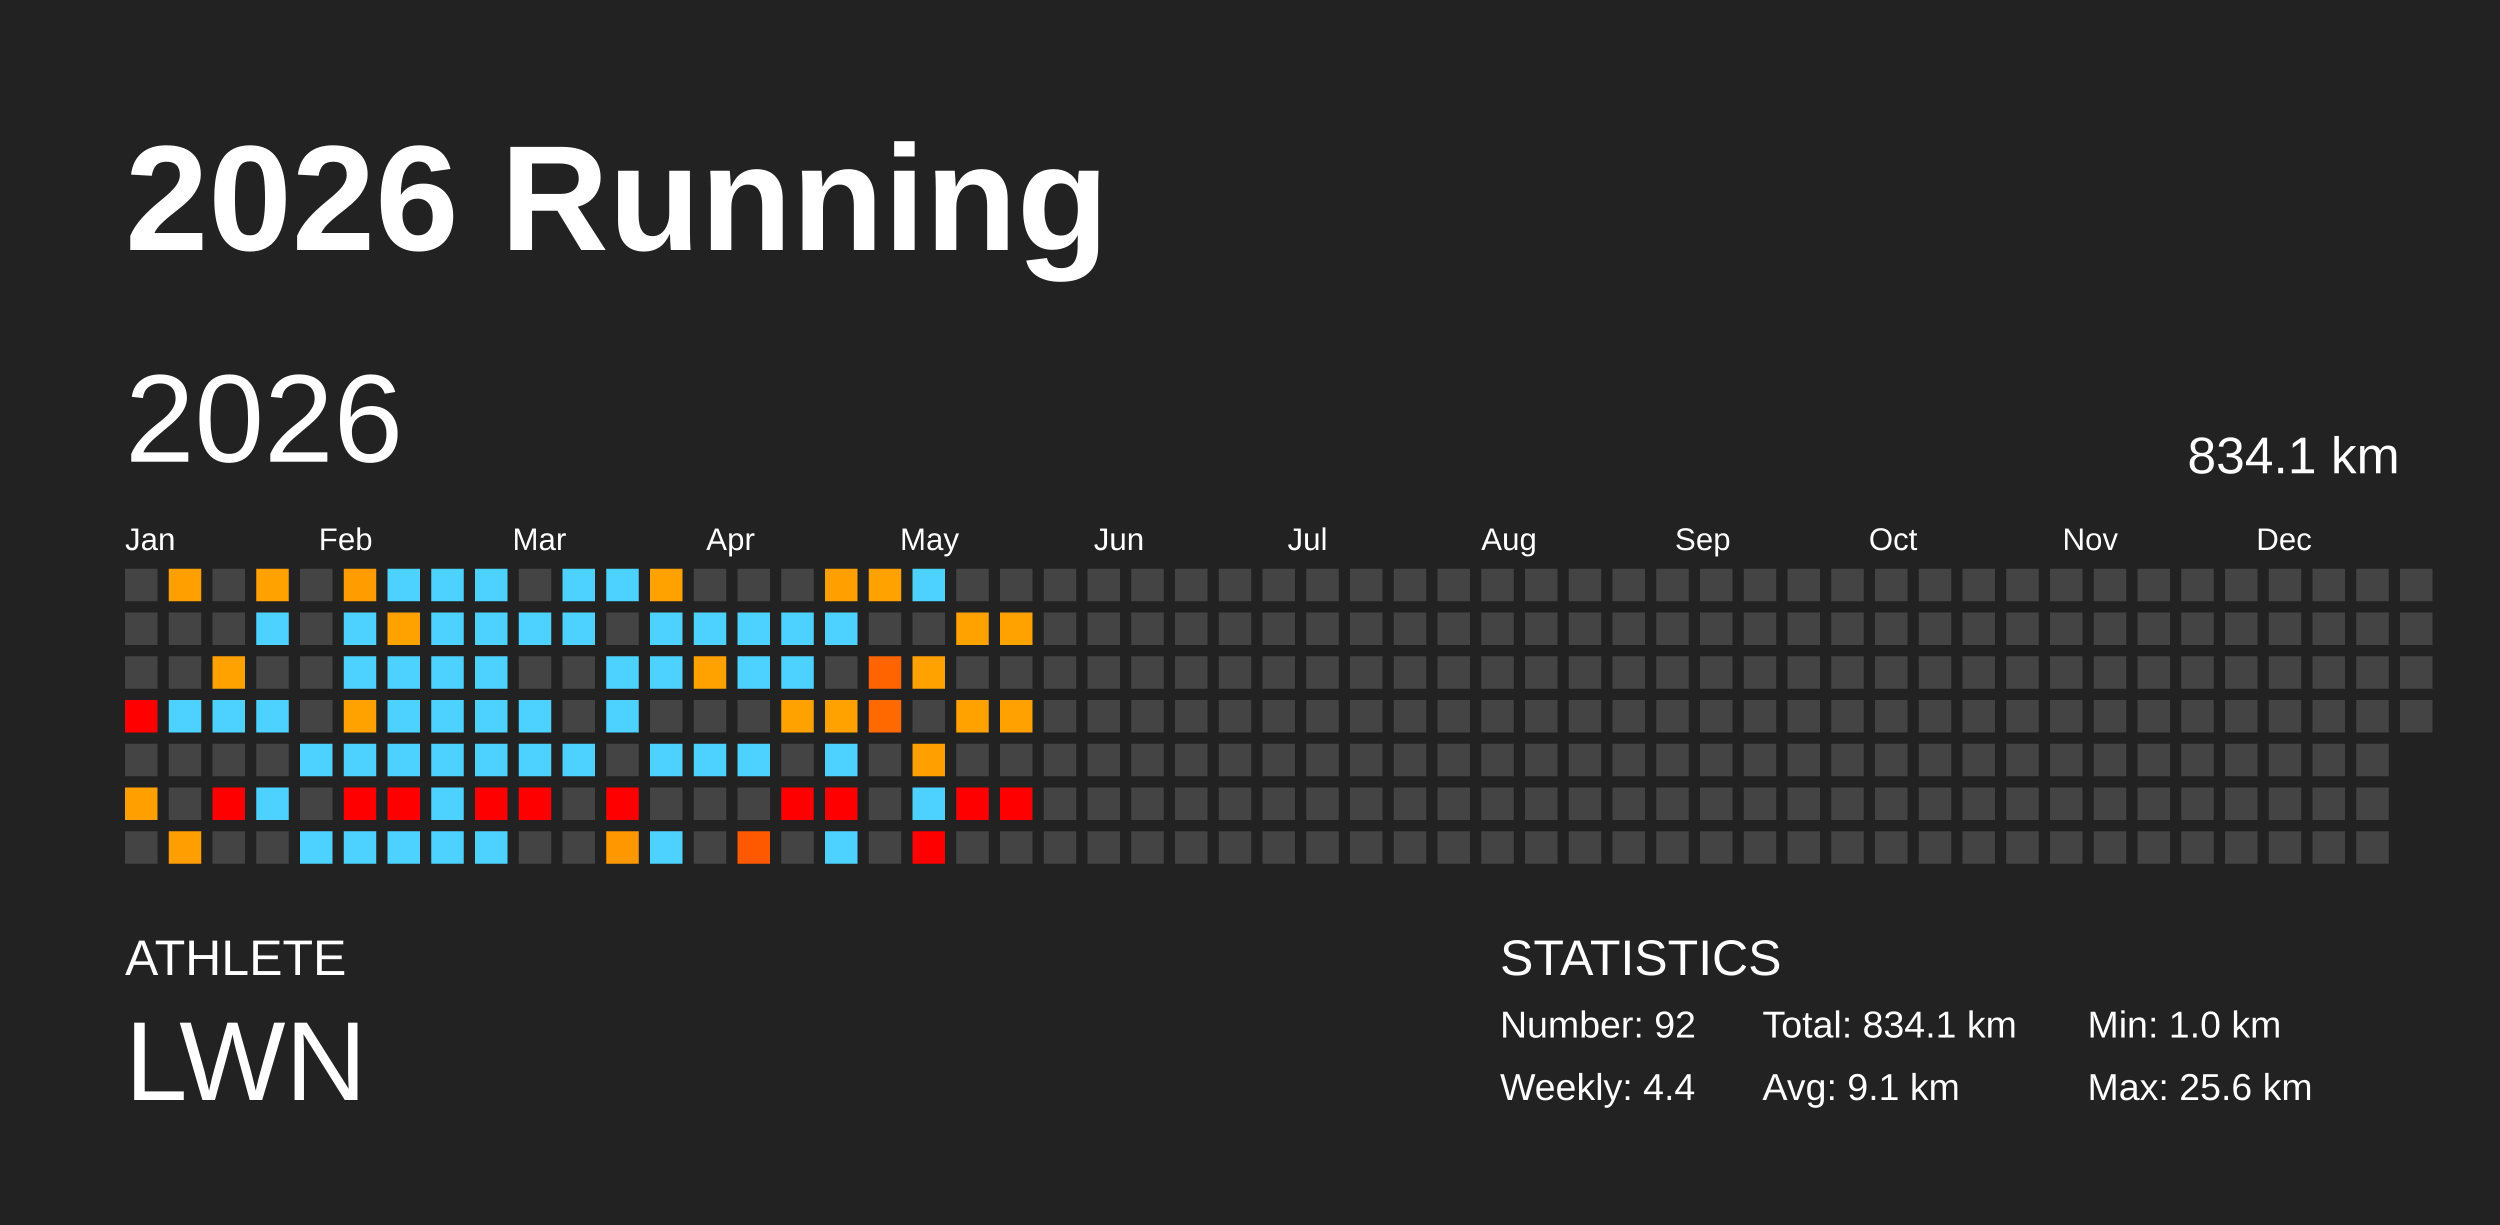
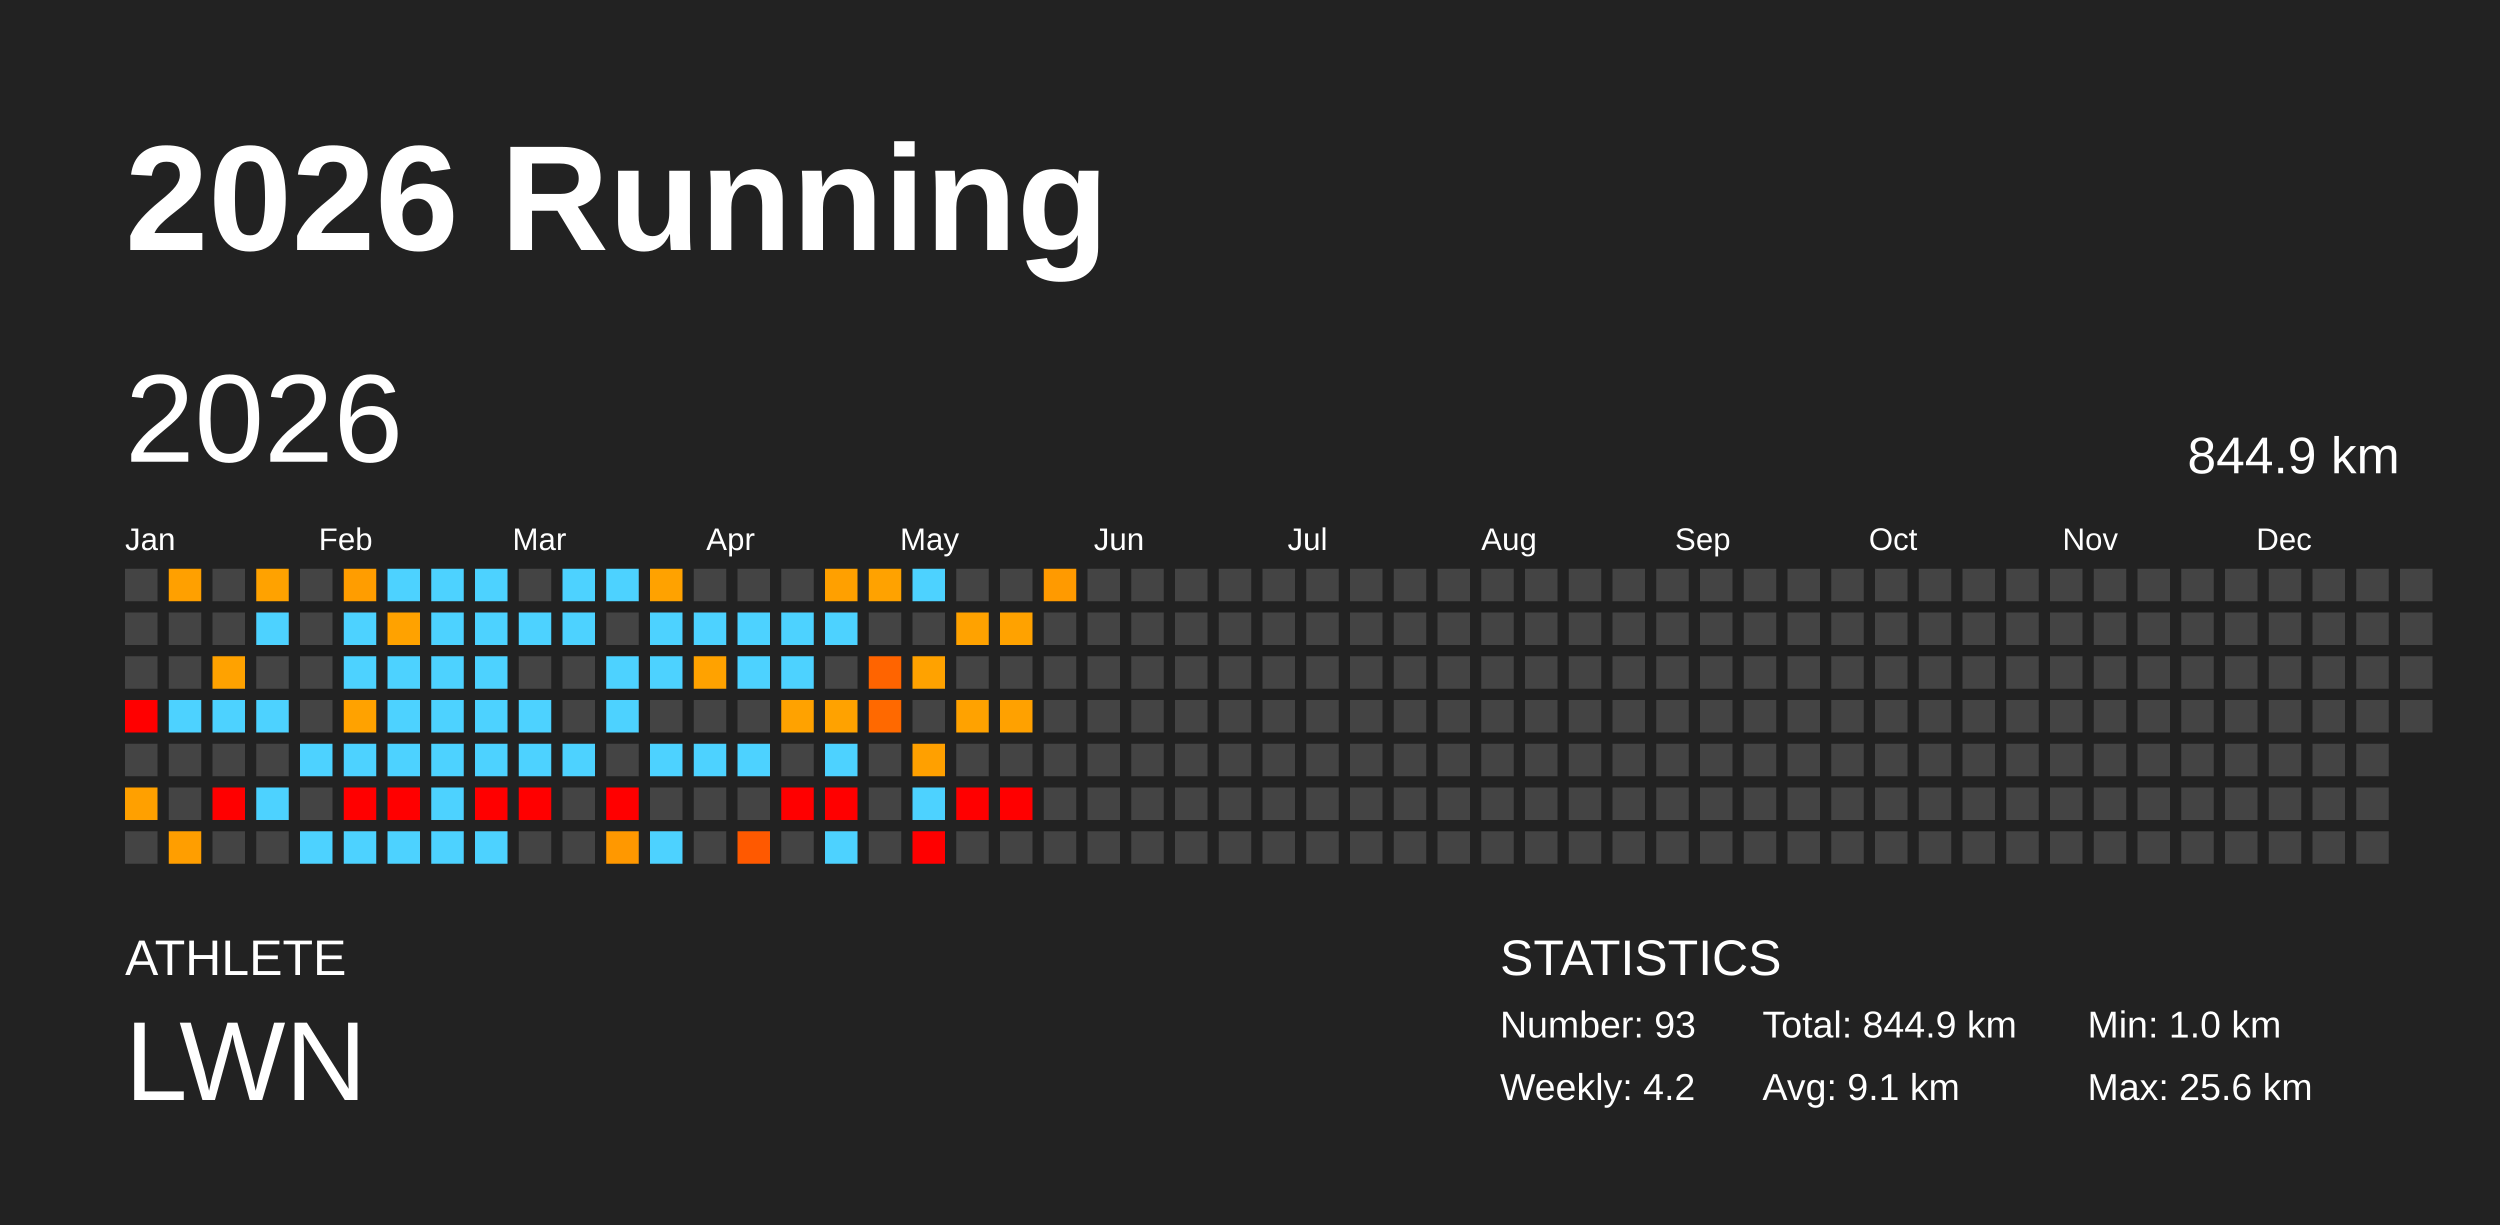
<svg xmlns="http://www.w3.org/2000/svg" baseProfile="full" height="98mm" version="1.1" viewBox="0,0,200,98" width="200mm">
  <defs />
  <rect fill="#222222" height="98" width="200" x="0" y="0" />
  <text fill="#FFFFFF" style="font-size:12px; font-family:Arial; font-weight:bold;" x="10" y="20">2026 Running</text>
  <text fill="#FFFFFF" style="font-size:4px; font-family:Arial" x="10" y="78">ATHLETE</text>
  <text fill="#FFFFFF" style="font-size:9px; font-family:Arial" x="10" y="88">LWN</text>
  <text fill="#FFFFFF" style="font-size:4px; font-family:Arial" x="120" y="78">STATISTICS</text>
-   <text fill="#FFFFFF" style="font-size:3px; font-family:Arial" x="120" y="83">Number: 92</text>
-   <text fill="#FFFFFF" style="font-size:3px; font-family:Arial" x="120" y="88">Weekly: 4.4</text>
-   <text fill="#FFFFFF" style="font-size:3px; font-family:Arial" x="141" y="83">Total: 834.1 km</text>
+   <text fill="#FFFFFF" style="font-size:3px; font-family:Arial" x="120" y="83">Number: 93</text>
+   <text fill="#FFFFFF" style="font-size:3px; font-family:Arial" x="120" y="88">Weekly: 4.2</text>
+   <text fill="#FFFFFF" style="font-size:3px; font-family:Arial" x="141" y="83">Total: 844.9 km</text>
  <text fill="#FFFFFF" style="font-size:3px; font-family:Arial" x="141" y="88">Avg: 9.1 km</text>
  <text fill="#FFFFFF" style="font-size:3px; font-family:Arial" x="167" y="83">Min: 1.0 km</text>
  <text fill="#FFFFFF" style="font-size:3px; font-family:Arial" x="167" y="88">Max: 25.6 km</text>
  <text dominant-baseline="hanging" fill="#FFFFFF" style="font-size:10.0px; font-family:Arial;" x="10" y="30">2026</text>
-   <text dominant-baseline="hanging" fill="#FFFFFF" style="font-size:4.125px; font-family:Arial;" x="175" y="35">834.1 km</text>
+   <text dominant-baseline="hanging" fill="#FFFFFF" style="font-size:4.125px; font-family:Arial;" x="175" y="35">844.9 km</text>
  <text fill="#FFFFFF" style="font-size:2.5px; font-family:Arial" x="10.0" y="44">Jan</text>
  <text fill="#FFFFFF" style="font-size:2.5px; font-family:Arial" x="25.5" y="44">Feb</text>
  <text fill="#FFFFFF" style="font-size:2.5px; font-family:Arial" x="41.0" y="44">Mar</text>
  <text fill="#FFFFFF" style="font-size:2.5px; font-family:Arial" x="56.5" y="44">Apr</text>
  <text fill="#FFFFFF" style="font-size:2.5px; font-family:Arial" x="72.0" y="44">May</text>
  <text fill="#FFFFFF" style="font-size:2.5px; font-family:Arial" x="87.5" y="44">Jun</text>
  <text fill="#FFFFFF" style="font-size:2.5px; font-family:Arial" x="103.0" y="44">Jul</text>
  <text fill="#FFFFFF" style="font-size:2.5px; font-family:Arial" x="118.5" y="44">Aug</text>
  <text fill="#FFFFFF" style="font-size:2.5px; font-family:Arial" x="134.0" y="44">Sep</text>
  <text fill="#FFFFFF" style="font-size:2.5px; font-family:Arial" x="149.5" y="44">Oct</text>
  <text fill="#FFFFFF" style="font-size:2.5px; font-family:Arial" x="165.0" y="44">Nov</text>
  <text fill="#FFFFFF" style="font-size:2.5px; font-family:Arial" x="180.5" y="44">Dec</text>
  <rect fill="#444444" height="2.6" width="2.6" x="10.0" y="45.5" />
  <rect fill="#444444" height="2.6" width="2.6" x="10.0" y="49.0" />
  <rect fill="#444444" height="2.6" width="2.6" x="10.0" y="52.5" />
  <rect fill="red" height="2.6" width="2.6" x="10.0" y="56.0" />
  <rect fill="#444444" height="2.6" width="2.6" x="10.0" y="59.5" />
  <rect fill="#ffa000" height="2.6" width="2.6" x="10.0" y="63.0" />
  <rect fill="#444444" height="2.6" width="2.6" x="10.0" y="66.5" />
  <rect fill="#ffa000" height="2.6" width="2.6" x="13.5" y="45.5" />
  <rect fill="#444444" height="2.6" width="2.6" x="13.5" y="49.0" />
  <rect fill="#444444" height="2.6" width="2.6" x="13.5" y="52.5" />
  <rect fill="#4dd2ff" height="2.6" width="2.6" x="13.5" y="56.0" />
  <rect fill="#444444" height="2.6" width="2.6" x="13.5" y="59.5" />
  <rect fill="#444444" height="2.6" width="2.6" x="13.5" y="63.0" />
  <rect fill="#ff9e00" height="2.6" width="2.6" x="13.5" y="66.5" />
  <rect fill="#444444" height="2.6" width="2.6" x="17.0" y="45.5" />
  <rect fill="#444444" height="2.6" width="2.6" x="17.0" y="49.0" />
  <rect fill="#ffa200" height="2.6" width="2.6" x="17.0" y="52.5" />
  <rect fill="#4dd2ff" height="2.6" width="2.6" x="17.0" y="56.0" />
  <rect fill="#444444" height="2.6" width="2.6" x="17.0" y="59.5" />
  <rect fill="red" height="2.6" width="2.6" x="17.0" y="63.0" />
  <rect fill="#444444" height="2.6" width="2.6" x="17.0" y="66.5" />
  <rect fill="#ffa200" height="2.6" width="2.6" x="20.5" y="45.5" />
  <rect fill="#4dd2ff" height="2.6" width="2.6" x="20.5" y="49.0" />
  <rect fill="#444444" height="2.6" width="2.6" x="20.5" y="52.5" />
  <rect fill="#4dd2ff" height="2.6" width="2.6" x="20.5" y="56.0" />
  <rect fill="#444444" height="2.6" width="2.6" x="20.5" y="59.5" />
  <rect fill="#4dd2ff" height="2.6" width="2.6" x="20.5" y="63.0" />
  <rect fill="#444444" height="2.6" width="2.6" x="20.5" y="66.5" />
  <rect fill="#444444" height="2.6" width="2.6" x="24.0" y="45.5" />
  <rect fill="#444444" height="2.6" width="2.6" x="24.0" y="49.0" />
  <rect fill="#444444" height="2.6" width="2.6" x="24.0" y="52.5" />
  <rect fill="#444444" height="2.6" width="2.6" x="24.0" y="56.0" />
  <rect fill="#4dd2ff" height="2.6" width="2.6" x="24.0" y="59.5" />
  <rect fill="#444444" height="2.6" width="2.6" x="24.0" y="63.0" />
  <rect fill="#4dd2ff" height="2.6" width="2.6" x="24.0" y="66.5" />
  <rect fill="#ff9d00" height="2.6" width="2.6" x="27.5" y="45.5" />
  <rect fill="#4dd2ff" height="2.6" width="2.6" x="27.5" y="49.0" />
  <rect fill="#4dd2ff" height="2.6" width="2.6" x="27.5" y="52.5" />
  <rect fill="#ffa200" height="2.6" width="2.6" x="27.5" y="56.0" />
  <rect fill="#4dd2ff" height="2.6" width="2.6" x="27.5" y="59.5" />
  <rect fill="red" height="2.6" width="2.6" x="27.5" y="63.0" />
  <rect fill="#4dd2ff" height="2.6" width="2.6" x="27.5" y="66.5" />
  <rect fill="#4dd2ff" height="2.6" width="2.6" x="31.0" y="45.5" />
  <rect fill="#ffa200" height="2.6" width="2.6" x="31.0" y="49.0" />
  <rect fill="#4dd2ff" height="2.6" width="2.6" x="31.0" y="52.5" />
  <rect fill="#4dd2ff" height="2.6" width="2.6" x="31.0" y="56.0" />
  <rect fill="#4dd2ff" height="2.6" width="2.6" x="31.0" y="59.5" />
  <rect fill="red" height="2.6" width="2.6" x="31.0" y="63.0" />
  <rect fill="#4dd2ff" height="2.6" width="2.6" x="31.0" y="66.5" />
  <rect fill="#4dd2ff" height="2.6" width="2.6" x="34.5" y="45.5" />
  <rect fill="#4dd2ff" height="2.6" width="2.6" x="34.5" y="49.0" />
  <rect fill="#4dd2ff" height="2.6" width="2.6" x="34.5" y="52.5" />
  <rect fill="#4dd2ff" height="2.6" width="2.6" x="34.5" y="56.0" />
  <rect fill="#4dd2ff" height="2.6" width="2.6" x="34.5" y="59.5" />
  <rect fill="#4dd2ff" height="2.6" width="2.6" x="34.5" y="63.0" />
  <rect fill="#4dd2ff" height="2.6" width="2.6" x="34.5" y="66.5" />
  <rect fill="#4dd2ff" height="2.6" width="2.6" x="38.0" y="45.5" />
  <rect fill="#4dd2ff" height="2.6" width="2.6" x="38.0" y="49.0" />
  <rect fill="#4dd2ff" height="2.6" width="2.6" x="38.0" y="52.5" />
  <rect fill="#4dd2ff" height="2.6" width="2.6" x="38.0" y="56.0" />
  <rect fill="#4dd2ff" height="2.6" width="2.6" x="38.0" y="59.5" />
  <rect fill="red" height="2.6" width="2.6" x="38.0" y="63.0" />
  <rect fill="#4dd2ff" height="2.6" width="2.6" x="38.0" y="66.5" />
  <rect fill="#444444" height="2.6" width="2.6" x="41.5" y="45.5" />
  <rect fill="#4dd2ff" height="2.6" width="2.6" x="41.5" y="49.0" />
  <rect fill="#444444" height="2.6" width="2.6" x="41.5" y="52.5" />
  <rect fill="#4dd2ff" height="2.6" width="2.6" x="41.5" y="56.0" />
  <rect fill="#4dd2ff" height="2.6" width="2.6" x="41.5" y="59.5" />
  <rect fill="red" height="2.6" width="2.6" x="41.5" y="63.0" />
  <rect fill="#444444" height="2.6" width="2.6" x="41.5" y="66.5" />
  <rect fill="#4dd2ff" height="2.6" width="2.6" x="45.0" y="45.5" />
  <rect fill="#4dd2ff" height="2.6" width="2.6" x="45.0" y="49.0" />
  <rect fill="#444444" height="2.6" width="2.6" x="45.0" y="52.5" />
  <rect fill="#444444" height="2.6" width="2.6" x="45.0" y="56.0" />
  <rect fill="#4dd2ff" height="2.6" width="2.6" x="45.0" y="59.5" />
  <rect fill="#444444" height="2.6" width="2.6" x="45.0" y="63.0" />
  <rect fill="#444444" height="2.6" width="2.6" x="45.0" y="66.5" />
  <rect fill="#4dd2ff" height="2.6" width="2.6" x="48.5" y="45.5" />
  <rect fill="#444444" height="2.6" width="2.6" x="48.5" y="49.0" />
  <rect fill="#4dd2ff" height="2.6" width="2.6" x="48.5" y="52.5" />
  <rect fill="#4dd2ff" height="2.6" width="2.6" x="48.5" y="56.0" />
  <rect fill="#444444" height="2.6" width="2.6" x="48.5" y="59.5" />
  <rect fill="red" height="2.6" width="2.6" x="48.5" y="63.0" />
  <rect fill="#ff9800" height="2.6" width="2.6" x="48.5" y="66.5" />
  <rect fill="#ffa200" height="2.6" width="2.6" x="52.0" y="45.5" />
  <rect fill="#4dd2ff" height="2.6" width="2.6" x="52.0" y="49.0" />
  <rect fill="#4dd2ff" height="2.6" width="2.6" x="52.0" y="52.5" />
  <rect fill="#444444" height="2.6" width="2.6" x="52.0" y="56.0" />
  <rect fill="#4dd2ff" height="2.6" width="2.6" x="52.0" y="59.5" />
  <rect fill="#444444" height="2.6" width="2.6" x="52.0" y="63.0" />
  <rect fill="#4dd2ff" height="2.6" width="2.6" x="52.0" y="66.5" />
  <rect fill="#444444" height="2.6" width="2.6" x="55.5" y="45.5" />
  <rect fill="#4dd2ff" height="2.6" width="2.6" x="55.5" y="49.0" />
  <rect fill="#ffa200" height="2.6" width="2.6" x="55.5" y="52.5" />
  <rect fill="#444444" height="2.6" width="2.6" x="55.5" y="56.0" />
  <rect fill="#4dd2ff" height="2.6" width="2.6" x="55.5" y="59.5" />
  <rect fill="#444444" height="2.6" width="2.6" x="55.5" y="63.0" />
  <rect fill="#444444" height="2.6" width="2.6" x="55.5" y="66.5" />
  <rect fill="#444444" height="2.6" width="2.6" x="59.0" y="45.5" />
  <rect fill="#4dd2ff" height="2.6" width="2.6" x="59.0" y="49.0" />
  <rect fill="#4dd2ff" height="2.6" width="2.6" x="59.0" y="52.5" />
  <rect fill="#444444" height="2.6" width="2.6" x="59.0" y="56.0" />
  <rect fill="#4dd2ff" height="2.6" width="2.6" x="59.0" y="59.5" />
  <rect fill="#444444" height="2.6" width="2.6" x="59.0" y="63.0" />
  <rect fill="#ff5900" height="2.6" width="2.6" x="59.0" y="66.5" />
  <rect fill="#444444" height="2.6" width="2.6" x="62.5" y="45.5" />
  <rect fill="#4dd2ff" height="2.6" width="2.6" x="62.5" y="49.0" />
  <rect fill="#4dd2ff" height="2.6" width="2.6" x="62.5" y="52.5" />
  <rect fill="#ffa200" height="2.6" width="2.6" x="62.5" y="56.0" />
  <rect fill="#444444" height="2.6" width="2.6" x="62.5" y="59.5" />
  <rect fill="red" height="2.6" width="2.6" x="62.5" y="63.0" />
  <rect fill="#444444" height="2.6" width="2.6" x="62.5" y="66.5" />
  <rect fill="#ffa000" height="2.6" width="2.6" x="66.0" y="45.5" />
  <rect fill="#4dd2ff" height="2.6" width="2.6" x="66.0" y="49.0" />
  <rect fill="#444444" height="2.6" width="2.6" x="66.0" y="52.5" />
  <rect fill="#ffa200" height="2.6" width="2.6" x="66.0" y="56.0" />
  <rect fill="#4dd2ff" height="2.6" width="2.6" x="66.0" y="59.5" />
  <rect fill="red" height="2.6" width="2.6" x="66.0" y="63.0" />
  <rect fill="#4dd2ff" height="2.6" width="2.6" x="66.0" y="66.5" />
  <rect fill="#ffa200" height="2.6" width="2.6" x="69.5" y="45.5" />
  <rect fill="#444444" height="2.6" width="2.6" x="69.5" y="49.0" />
  <rect fill="#ff6400" height="2.6" width="2.6" x="69.5" y="52.5" />
  <rect fill="#ff6900" height="2.6" width="2.6" x="69.5" y="56.0" />
  <rect fill="#444444" height="2.6" width="2.6" x="69.5" y="59.5" />
  <rect fill="#444444" height="2.6" width="2.6" x="69.5" y="63.0" />
  <rect fill="#444444" height="2.6" width="2.6" x="69.5" y="66.5" />
  <rect fill="#4dd2ff" height="2.6" width="2.6" x="73.0" y="45.5" />
  <rect fill="#444444" height="2.6" width="2.6" x="73.0" y="49.0" />
  <rect fill="#ffa200" height="2.6" width="2.6" x="73.0" y="52.5" />
  <rect fill="#444444" height="2.6" width="2.6" x="73.0" y="56.0" />
  <rect fill="#ffa000" height="2.6" width="2.6" x="73.0" y="59.5" />
  <rect fill="#4dd2ff" height="2.6" width="2.6" x="73.0" y="63.0" />
  <rect fill="red" height="2.6" width="2.6" x="73.0" y="66.5" />
  <rect fill="#444444" height="2.6" width="2.6" x="76.5" y="45.5" />
  <rect fill="#ffa200" height="2.6" width="2.6" x="76.5" y="49.0" />
  <rect fill="#444444" height="2.6" width="2.6" x="76.5" y="52.5" />
  <rect fill="#ffa200" height="2.6" width="2.6" x="76.5" y="56.0" />
  <rect fill="#444444" height="2.6" width="2.6" x="76.5" y="59.5" />
  <rect fill="red" height="2.6" width="2.6" x="76.5" y="63.0" />
  <rect fill="#444444" height="2.6" width="2.6" x="76.5" y="66.5" />
  <rect fill="#444444" height="2.6" width="2.6" x="80.0" y="45.5" />
  <rect fill="#ffa200" height="2.6" width="2.6" x="80.0" y="49.0" />
  <rect fill="#444444" height="2.6" width="2.6" x="80.0" y="52.5" />
  <rect fill="#ffa100" height="2.6" width="2.6" x="80.0" y="56.0" />
  <rect fill="#444444" height="2.6" width="2.6" x="80.0" y="59.5" />
  <rect fill="red" height="2.6" width="2.6" x="80.0" y="63.0" />
  <rect fill="#444444" height="2.6" width="2.6" x="80.0" y="66.5" />
-   <rect fill="#444444" height="2.6" width="2.6" x="83.5" y="45.5" />
+   <rect fill="#ff9a00" height="2.6" width="2.6" x="83.5" y="45.5" />
  <rect fill="#444444" height="2.6" width="2.6" x="83.5" y="49.0" />
  <rect fill="#444444" height="2.6" width="2.6" x="83.5" y="52.5" />
  <rect fill="#444444" height="2.6" width="2.6" x="83.5" y="56.0" />
  <rect fill="#444444" height="2.6" width="2.6" x="83.5" y="59.5" />
  <rect fill="#444444" height="2.6" width="2.6" x="83.5" y="63.0" />
  <rect fill="#444444" height="2.6" width="2.6" x="83.5" y="66.5" />
  <rect fill="#444444" height="2.6" width="2.6" x="87.0" y="45.5" />
  <rect fill="#444444" height="2.6" width="2.6" x="87.0" y="49.0" />
  <rect fill="#444444" height="2.6" width="2.6" x="87.0" y="52.5" />
  <rect fill="#444444" height="2.6" width="2.6" x="87.0" y="56.0" />
  <rect fill="#444444" height="2.6" width="2.6" x="87.0" y="59.5" />
  <rect fill="#444444" height="2.6" width="2.6" x="87.0" y="63.0" />
  <rect fill="#444444" height="2.6" width="2.6" x="87.0" y="66.5" />
  <rect fill="#444444" height="2.6" width="2.6" x="90.5" y="45.5" />
  <rect fill="#444444" height="2.6" width="2.6" x="90.5" y="49.0" />
  <rect fill="#444444" height="2.6" width="2.6" x="90.5" y="52.5" />
  <rect fill="#444444" height="2.6" width="2.6" x="90.5" y="56.0" />
  <rect fill="#444444" height="2.6" width="2.6" x="90.5" y="59.5" />
  <rect fill="#444444" height="2.6" width="2.6" x="90.5" y="63.0" />
  <rect fill="#444444" height="2.6" width="2.6" x="90.5" y="66.5" />
  <rect fill="#444444" height="2.6" width="2.6" x="94.0" y="45.5" />
  <rect fill="#444444" height="2.6" width="2.6" x="94.0" y="49.0" />
  <rect fill="#444444" height="2.6" width="2.6" x="94.0" y="52.5" />
  <rect fill="#444444" height="2.6" width="2.6" x="94.0" y="56.0" />
  <rect fill="#444444" height="2.6" width="2.6" x="94.0" y="59.5" />
  <rect fill="#444444" height="2.6" width="2.6" x="94.0" y="63.0" />
  <rect fill="#444444" height="2.6" width="2.6" x="94.0" y="66.5" />
  <rect fill="#444444" height="2.6" width="2.6" x="97.5" y="45.5" />
  <rect fill="#444444" height="2.6" width="2.6" x="97.5" y="49.0" />
  <rect fill="#444444" height="2.6" width="2.6" x="97.5" y="52.5" />
  <rect fill="#444444" height="2.6" width="2.6" x="97.5" y="56.0" />
  <rect fill="#444444" height="2.6" width="2.6" x="97.5" y="59.5" />
  <rect fill="#444444" height="2.6" width="2.6" x="97.5" y="63.0" />
  <rect fill="#444444" height="2.6" width="2.6" x="97.5" y="66.5" />
  <rect fill="#444444" height="2.6" width="2.6" x="101.0" y="45.5" />
  <rect fill="#444444" height="2.6" width="2.6" x="101.0" y="49.0" />
  <rect fill="#444444" height="2.6" width="2.6" x="101.0" y="52.5" />
  <rect fill="#444444" height="2.6" width="2.6" x="101.0" y="56.0" />
  <rect fill="#444444" height="2.6" width="2.6" x="101.0" y="59.5" />
  <rect fill="#444444" height="2.6" width="2.6" x="101.0" y="63.0" />
  <rect fill="#444444" height="2.6" width="2.6" x="101.0" y="66.5" />
  <rect fill="#444444" height="2.6" width="2.6" x="104.5" y="45.5" />
  <rect fill="#444444" height="2.6" width="2.6" x="104.5" y="49.0" />
  <rect fill="#444444" height="2.6" width="2.6" x="104.5" y="52.5" />
  <rect fill="#444444" height="2.6" width="2.6" x="104.5" y="56.0" />
  <rect fill="#444444" height="2.6" width="2.6" x="104.5" y="59.5" />
  <rect fill="#444444" height="2.6" width="2.6" x="104.5" y="63.0" />
  <rect fill="#444444" height="2.6" width="2.6" x="104.5" y="66.5" />
  <rect fill="#444444" height="2.6" width="2.6" x="108.0" y="45.5" />
  <rect fill="#444444" height="2.6" width="2.6" x="108.0" y="49.0" />
  <rect fill="#444444" height="2.6" width="2.6" x="108.0" y="52.5" />
  <rect fill="#444444" height="2.6" width="2.6" x="108.0" y="56.0" />
  <rect fill="#444444" height="2.6" width="2.6" x="108.0" y="59.5" />
  <rect fill="#444444" height="2.6" width="2.6" x="108.0" y="63.0" />
  <rect fill="#444444" height="2.6" width="2.6" x="108.0" y="66.5" />
  <rect fill="#444444" height="2.6" width="2.6" x="111.5" y="45.5" />
  <rect fill="#444444" height="2.6" width="2.6" x="111.5" y="49.0" />
  <rect fill="#444444" height="2.6" width="2.6" x="111.5" y="52.5" />
  <rect fill="#444444" height="2.6" width="2.6" x="111.5" y="56.0" />
  <rect fill="#444444" height="2.6" width="2.6" x="111.5" y="59.5" />
  <rect fill="#444444" height="2.6" width="2.6" x="111.5" y="63.0" />
  <rect fill="#444444" height="2.6" width="2.6" x="111.5" y="66.5" />
  <rect fill="#444444" height="2.6" width="2.6" x="115.0" y="45.5" />
  <rect fill="#444444" height="2.6" width="2.6" x="115.0" y="49.0" />
  <rect fill="#444444" height="2.6" width="2.6" x="115.0" y="52.5" />
  <rect fill="#444444" height="2.6" width="2.6" x="115.0" y="56.0" />
  <rect fill="#444444" height="2.6" width="2.6" x="115.0" y="59.5" />
  <rect fill="#444444" height="2.6" width="2.6" x="115.0" y="63.0" />
  <rect fill="#444444" height="2.6" width="2.6" x="115.0" y="66.5" />
  <rect fill="#444444" height="2.6" width="2.6" x="118.5" y="45.5" />
  <rect fill="#444444" height="2.6" width="2.6" x="118.5" y="49.0" />
  <rect fill="#444444" height="2.6" width="2.6" x="118.5" y="52.5" />
  <rect fill="#444444" height="2.6" width="2.6" x="118.5" y="56.0" />
  <rect fill="#444444" height="2.6" width="2.6" x="118.5" y="59.5" />
  <rect fill="#444444" height="2.6" width="2.6" x="118.5" y="63.0" />
  <rect fill="#444444" height="2.6" width="2.6" x="118.5" y="66.5" />
  <rect fill="#444444" height="2.6" width="2.6" x="122.0" y="45.5" />
  <rect fill="#444444" height="2.6" width="2.6" x="122.0" y="49.0" />
  <rect fill="#444444" height="2.6" width="2.6" x="122.0" y="52.5" />
  <rect fill="#444444" height="2.6" width="2.6" x="122.0" y="56.0" />
  <rect fill="#444444" height="2.6" width="2.6" x="122.0" y="59.5" />
  <rect fill="#444444" height="2.6" width="2.6" x="122.0" y="63.0" />
  <rect fill="#444444" height="2.6" width="2.6" x="122.0" y="66.5" />
  <rect fill="#444444" height="2.6" width="2.6" x="125.5" y="45.5" />
  <rect fill="#444444" height="2.6" width="2.6" x="125.5" y="49.0" />
  <rect fill="#444444" height="2.6" width="2.6" x="125.5" y="52.5" />
  <rect fill="#444444" height="2.6" width="2.6" x="125.5" y="56.0" />
  <rect fill="#444444" height="2.6" width="2.6" x="125.5" y="59.5" />
  <rect fill="#444444" height="2.6" width="2.6" x="125.5" y="63.0" />
  <rect fill="#444444" height="2.6" width="2.6" x="125.5" y="66.5" />
  <rect fill="#444444" height="2.6" width="2.6" x="129.0" y="45.5" />
  <rect fill="#444444" height="2.6" width="2.6" x="129.0" y="49.0" />
  <rect fill="#444444" height="2.6" width="2.6" x="129.0" y="52.5" />
  <rect fill="#444444" height="2.6" width="2.6" x="129.0" y="56.0" />
  <rect fill="#444444" height="2.6" width="2.6" x="129.0" y="59.5" />
  <rect fill="#444444" height="2.6" width="2.6" x="129.0" y="63.0" />
  <rect fill="#444444" height="2.6" width="2.6" x="129.0" y="66.5" />
  <rect fill="#444444" height="2.6" width="2.6" x="132.5" y="45.5" />
  <rect fill="#444444" height="2.6" width="2.6" x="132.5" y="49.0" />
  <rect fill="#444444" height="2.6" width="2.6" x="132.5" y="52.5" />
  <rect fill="#444444" height="2.6" width="2.6" x="132.5" y="56.0" />
  <rect fill="#444444" height="2.6" width="2.6" x="132.5" y="59.5" />
  <rect fill="#444444" height="2.6" width="2.6" x="132.5" y="63.0" />
  <rect fill="#444444" height="2.6" width="2.6" x="132.5" y="66.5" />
  <rect fill="#444444" height="2.6" width="2.6" x="136.0" y="45.5" />
  <rect fill="#444444" height="2.6" width="2.6" x="136.0" y="49.0" />
  <rect fill="#444444" height="2.6" width="2.6" x="136.0" y="52.5" />
  <rect fill="#444444" height="2.6" width="2.6" x="136.0" y="56.0" />
  <rect fill="#444444" height="2.6" width="2.6" x="136.0" y="59.5" />
  <rect fill="#444444" height="2.6" width="2.6" x="136.0" y="63.0" />
  <rect fill="#444444" height="2.6" width="2.6" x="136.0" y="66.5" />
  <rect fill="#444444" height="2.6" width="2.6" x="139.5" y="45.5" />
  <rect fill="#444444" height="2.6" width="2.6" x="139.5" y="49.0" />
  <rect fill="#444444" height="2.6" width="2.6" x="139.5" y="52.5" />
  <rect fill="#444444" height="2.6" width="2.6" x="139.5" y="56.0" />
  <rect fill="#444444" height="2.6" width="2.6" x="139.5" y="59.5" />
  <rect fill="#444444" height="2.6" width="2.6" x="139.5" y="63.0" />
  <rect fill="#444444" height="2.6" width="2.6" x="139.5" y="66.5" />
  <rect fill="#444444" height="2.6" width="2.6" x="143.0" y="45.5" />
  <rect fill="#444444" height="2.6" width="2.6" x="143.0" y="49.0" />
  <rect fill="#444444" height="2.6" width="2.6" x="143.0" y="52.5" />
  <rect fill="#444444" height="2.6" width="2.6" x="143.0" y="56.0" />
  <rect fill="#444444" height="2.6" width="2.6" x="143.0" y="59.5" />
  <rect fill="#444444" height="2.6" width="2.6" x="143.0" y="63.0" />
  <rect fill="#444444" height="2.6" width="2.6" x="143.0" y="66.5" />
  <rect fill="#444444" height="2.6" width="2.6" x="146.5" y="45.5" />
  <rect fill="#444444" height="2.6" width="2.6" x="146.5" y="49.0" />
  <rect fill="#444444" height="2.6" width="2.6" x="146.5" y="52.5" />
  <rect fill="#444444" height="2.6" width="2.6" x="146.5" y="56.0" />
  <rect fill="#444444" height="2.6" width="2.6" x="146.5" y="59.5" />
  <rect fill="#444444" height="2.6" width="2.6" x="146.5" y="63.0" />
  <rect fill="#444444" height="2.6" width="2.6" x="146.5" y="66.5" />
  <rect fill="#444444" height="2.6" width="2.6" x="150.0" y="45.5" />
  <rect fill="#444444" height="2.6" width="2.6" x="150.0" y="49.0" />
  <rect fill="#444444" height="2.6" width="2.6" x="150.0" y="52.5" />
  <rect fill="#444444" height="2.6" width="2.6" x="150.0" y="56.0" />
  <rect fill="#444444" height="2.6" width="2.6" x="150.0" y="59.5" />
  <rect fill="#444444" height="2.6" width="2.6" x="150.0" y="63.0" />
  <rect fill="#444444" height="2.6" width="2.6" x="150.0" y="66.5" />
  <rect fill="#444444" height="2.6" width="2.6" x="153.5" y="45.5" />
  <rect fill="#444444" height="2.6" width="2.6" x="153.5" y="49.0" />
  <rect fill="#444444" height="2.6" width="2.6" x="153.5" y="52.5" />
  <rect fill="#444444" height="2.6" width="2.6" x="153.5" y="56.0" />
  <rect fill="#444444" height="2.6" width="2.6" x="153.5" y="59.5" />
  <rect fill="#444444" height="2.6" width="2.6" x="153.5" y="63.0" />
  <rect fill="#444444" height="2.6" width="2.6" x="153.5" y="66.5" />
  <rect fill="#444444" height="2.6" width="2.6" x="157.0" y="45.5" />
  <rect fill="#444444" height="2.6" width="2.6" x="157.0" y="49.0" />
  <rect fill="#444444" height="2.6" width="2.6" x="157.0" y="52.5" />
  <rect fill="#444444" height="2.6" width="2.6" x="157.0" y="56.0" />
  <rect fill="#444444" height="2.6" width="2.6" x="157.0" y="59.5" />
  <rect fill="#444444" height="2.6" width="2.6" x="157.0" y="63.0" />
  <rect fill="#444444" height="2.6" width="2.6" x="157.0" y="66.5" />
  <rect fill="#444444" height="2.6" width="2.6" x="160.5" y="45.5" />
  <rect fill="#444444" height="2.6" width="2.6" x="160.5" y="49.0" />
  <rect fill="#444444" height="2.6" width="2.6" x="160.5" y="52.5" />
  <rect fill="#444444" height="2.6" width="2.6" x="160.5" y="56.0" />
  <rect fill="#444444" height="2.6" width="2.6" x="160.5" y="59.5" />
  <rect fill="#444444" height="2.6" width="2.6" x="160.5" y="63.0" />
  <rect fill="#444444" height="2.6" width="2.6" x="160.5" y="66.5" />
  <rect fill="#444444" height="2.6" width="2.6" x="164.0" y="45.5" />
  <rect fill="#444444" height="2.6" width="2.6" x="164.0" y="49.0" />
  <rect fill="#444444" height="2.6" width="2.6" x="164.0" y="52.5" />
  <rect fill="#444444" height="2.6" width="2.6" x="164.0" y="56.0" />
  <rect fill="#444444" height="2.6" width="2.6" x="164.0" y="59.5" />
  <rect fill="#444444" height="2.6" width="2.6" x="164.0" y="63.0" />
  <rect fill="#444444" height="2.6" width="2.6" x="164.0" y="66.5" />
  <rect fill="#444444" height="2.6" width="2.6" x="167.5" y="45.5" />
  <rect fill="#444444" height="2.6" width="2.6" x="167.5" y="49.0" />
  <rect fill="#444444" height="2.6" width="2.6" x="167.5" y="52.5" />
  <rect fill="#444444" height="2.6" width="2.6" x="167.5" y="56.0" />
  <rect fill="#444444" height="2.6" width="2.6" x="167.5" y="59.5" />
  <rect fill="#444444" height="2.6" width="2.6" x="167.5" y="63.0" />
  <rect fill="#444444" height="2.6" width="2.6" x="167.5" y="66.5" />
  <rect fill="#444444" height="2.6" width="2.6" x="171.0" y="45.5" />
  <rect fill="#444444" height="2.6" width="2.6" x="171.0" y="49.0" />
  <rect fill="#444444" height="2.6" width="2.6" x="171.0" y="52.5" />
  <rect fill="#444444" height="2.6" width="2.6" x="171.0" y="56.0" />
  <rect fill="#444444" height="2.6" width="2.6" x="171.0" y="59.5" />
  <rect fill="#444444" height="2.6" width="2.6" x="171.0" y="63.0" />
  <rect fill="#444444" height="2.6" width="2.6" x="171.0" y="66.5" />
  <rect fill="#444444" height="2.6" width="2.6" x="174.5" y="45.5" />
  <rect fill="#444444" height="2.6" width="2.6" x="174.5" y="49.0" />
  <rect fill="#444444" height="2.6" width="2.6" x="174.5" y="52.5" />
  <rect fill="#444444" height="2.6" width="2.6" x="174.5" y="56.0" />
  <rect fill="#444444" height="2.6" width="2.6" x="174.5" y="59.5" />
  <rect fill="#444444" height="2.6" width="2.6" x="174.5" y="63.0" />
  <rect fill="#444444" height="2.6" width="2.6" x="174.5" y="66.5" />
  <rect fill="#444444" height="2.6" width="2.6" x="178.0" y="45.5" />
  <rect fill="#444444" height="2.6" width="2.6" x="178.0" y="49.0" />
  <rect fill="#444444" height="2.6" width="2.6" x="178.0" y="52.5" />
  <rect fill="#444444" height="2.6" width="2.6" x="178.0" y="56.0" />
  <rect fill="#444444" height="2.6" width="2.6" x="178.0" y="59.5" />
  <rect fill="#444444" height="2.6" width="2.6" x="178.0" y="63.0" />
  <rect fill="#444444" height="2.6" width="2.6" x="178.0" y="66.5" />
  <rect fill="#444444" height="2.6" width="2.6" x="181.5" y="45.5" />
  <rect fill="#444444" height="2.6" width="2.6" x="181.5" y="49.0" />
  <rect fill="#444444" height="2.6" width="2.6" x="181.5" y="52.5" />
  <rect fill="#444444" height="2.6" width="2.6" x="181.5" y="56.0" />
  <rect fill="#444444" height="2.6" width="2.6" x="181.5" y="59.5" />
  <rect fill="#444444" height="2.6" width="2.6" x="181.5" y="63.0" />
  <rect fill="#444444" height="2.6" width="2.6" x="181.5" y="66.5" />
  <rect fill="#444444" height="2.6" width="2.6" x="185.0" y="45.5" />
  <rect fill="#444444" height="2.6" width="2.6" x="185.0" y="49.0" />
  <rect fill="#444444" height="2.6" width="2.6" x="185.0" y="52.5" />
  <rect fill="#444444" height="2.6" width="2.6" x="185.0" y="56.0" />
  <rect fill="#444444" height="2.6" width="2.6" x="185.0" y="59.5" />
  <rect fill="#444444" height="2.6" width="2.6" x="185.0" y="63.0" />
  <rect fill="#444444" height="2.6" width="2.6" x="185.0" y="66.5" />
  <rect fill="#444444" height="2.6" width="2.6" x="188.5" y="45.5" />
  <rect fill="#444444" height="2.6" width="2.6" x="188.5" y="49.0" />
  <rect fill="#444444" height="2.6" width="2.6" x="188.5" y="52.5" />
  <rect fill="#444444" height="2.6" width="2.6" x="188.5" y="56.0" />
  <rect fill="#444444" height="2.6" width="2.6" x="188.5" y="59.5" />
  <rect fill="#444444" height="2.6" width="2.6" x="188.5" y="63.0" />
  <rect fill="#444444" height="2.6" width="2.6" x="188.5" y="66.5" />
  <rect fill="#444444" height="2.6" width="2.6" x="192.0" y="45.5" />
  <rect fill="#444444" height="2.6" width="2.6" x="192.0" y="49.0" />
  <rect fill="#444444" height="2.6" width="2.6" x="192.0" y="52.5" />
  <rect fill="#444444" height="2.6" width="2.6" x="192.0" y="56.0" />
</svg>
